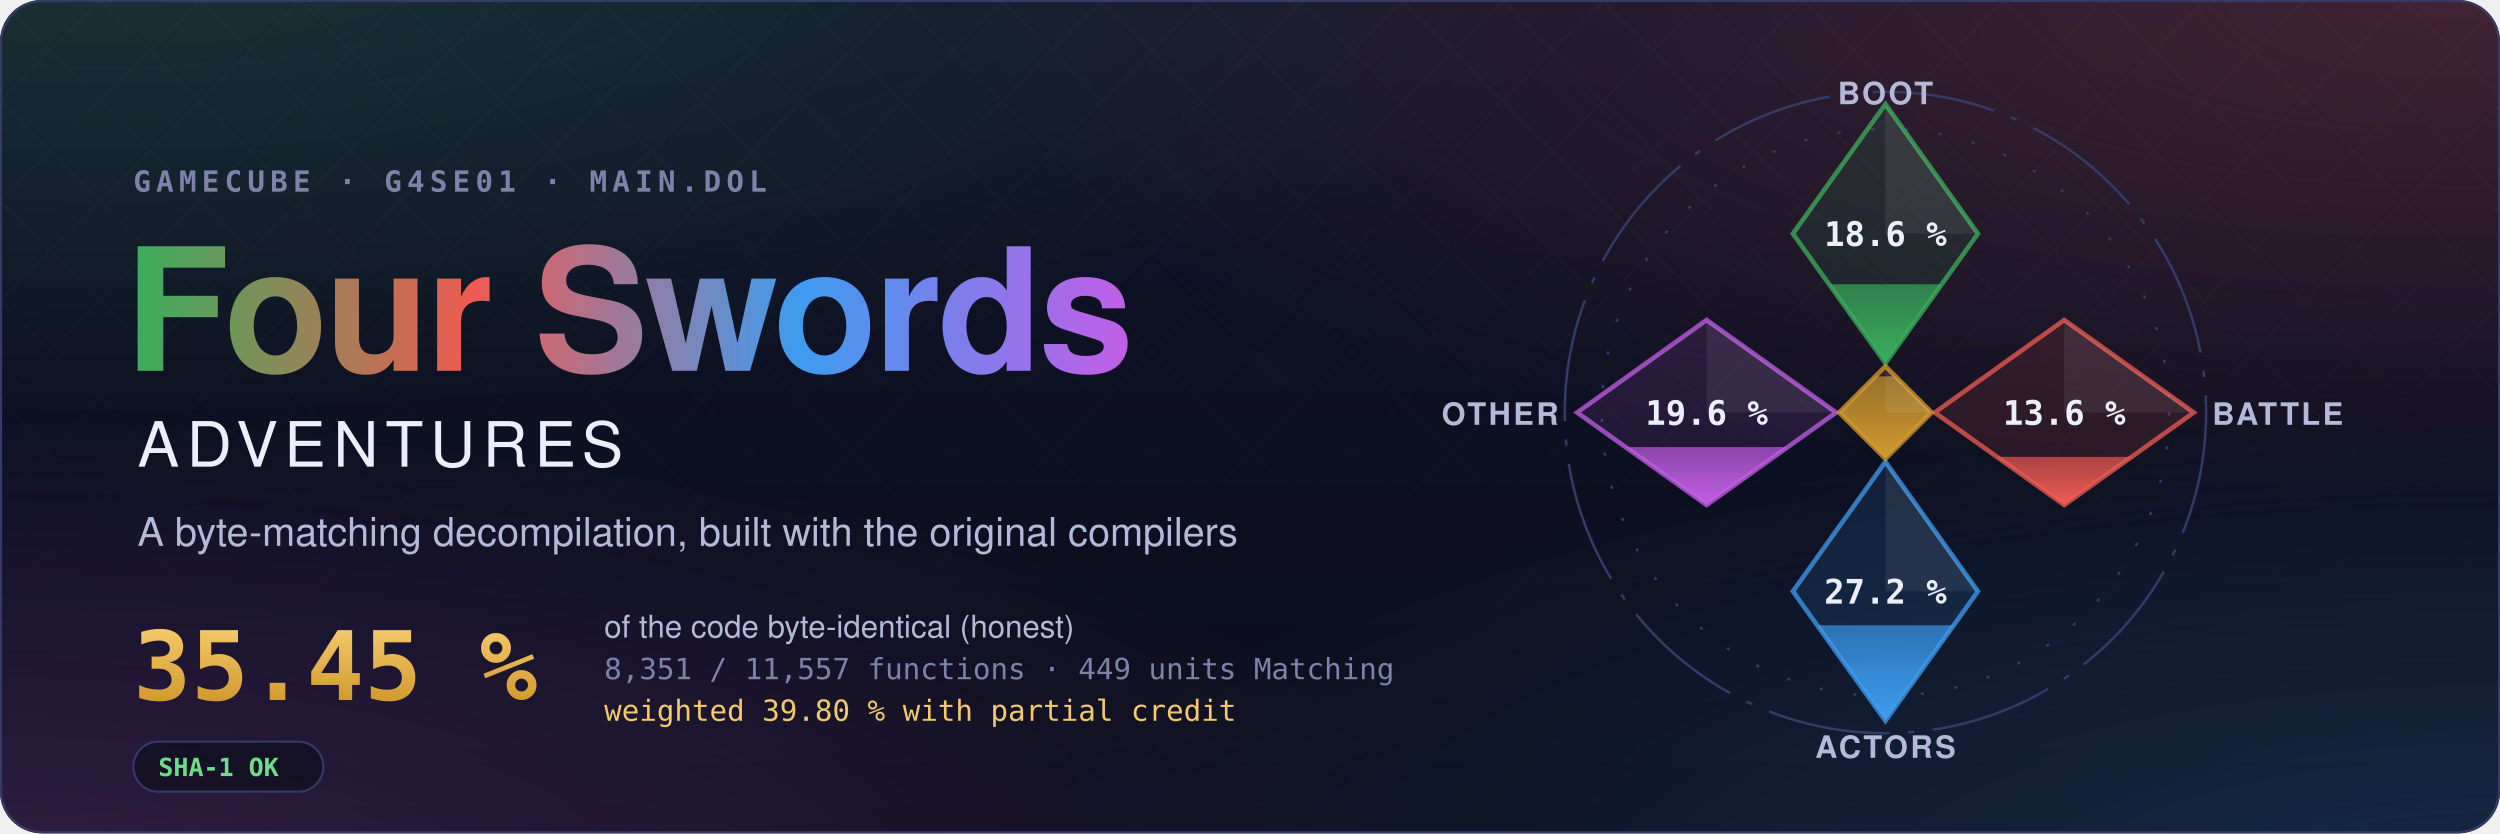
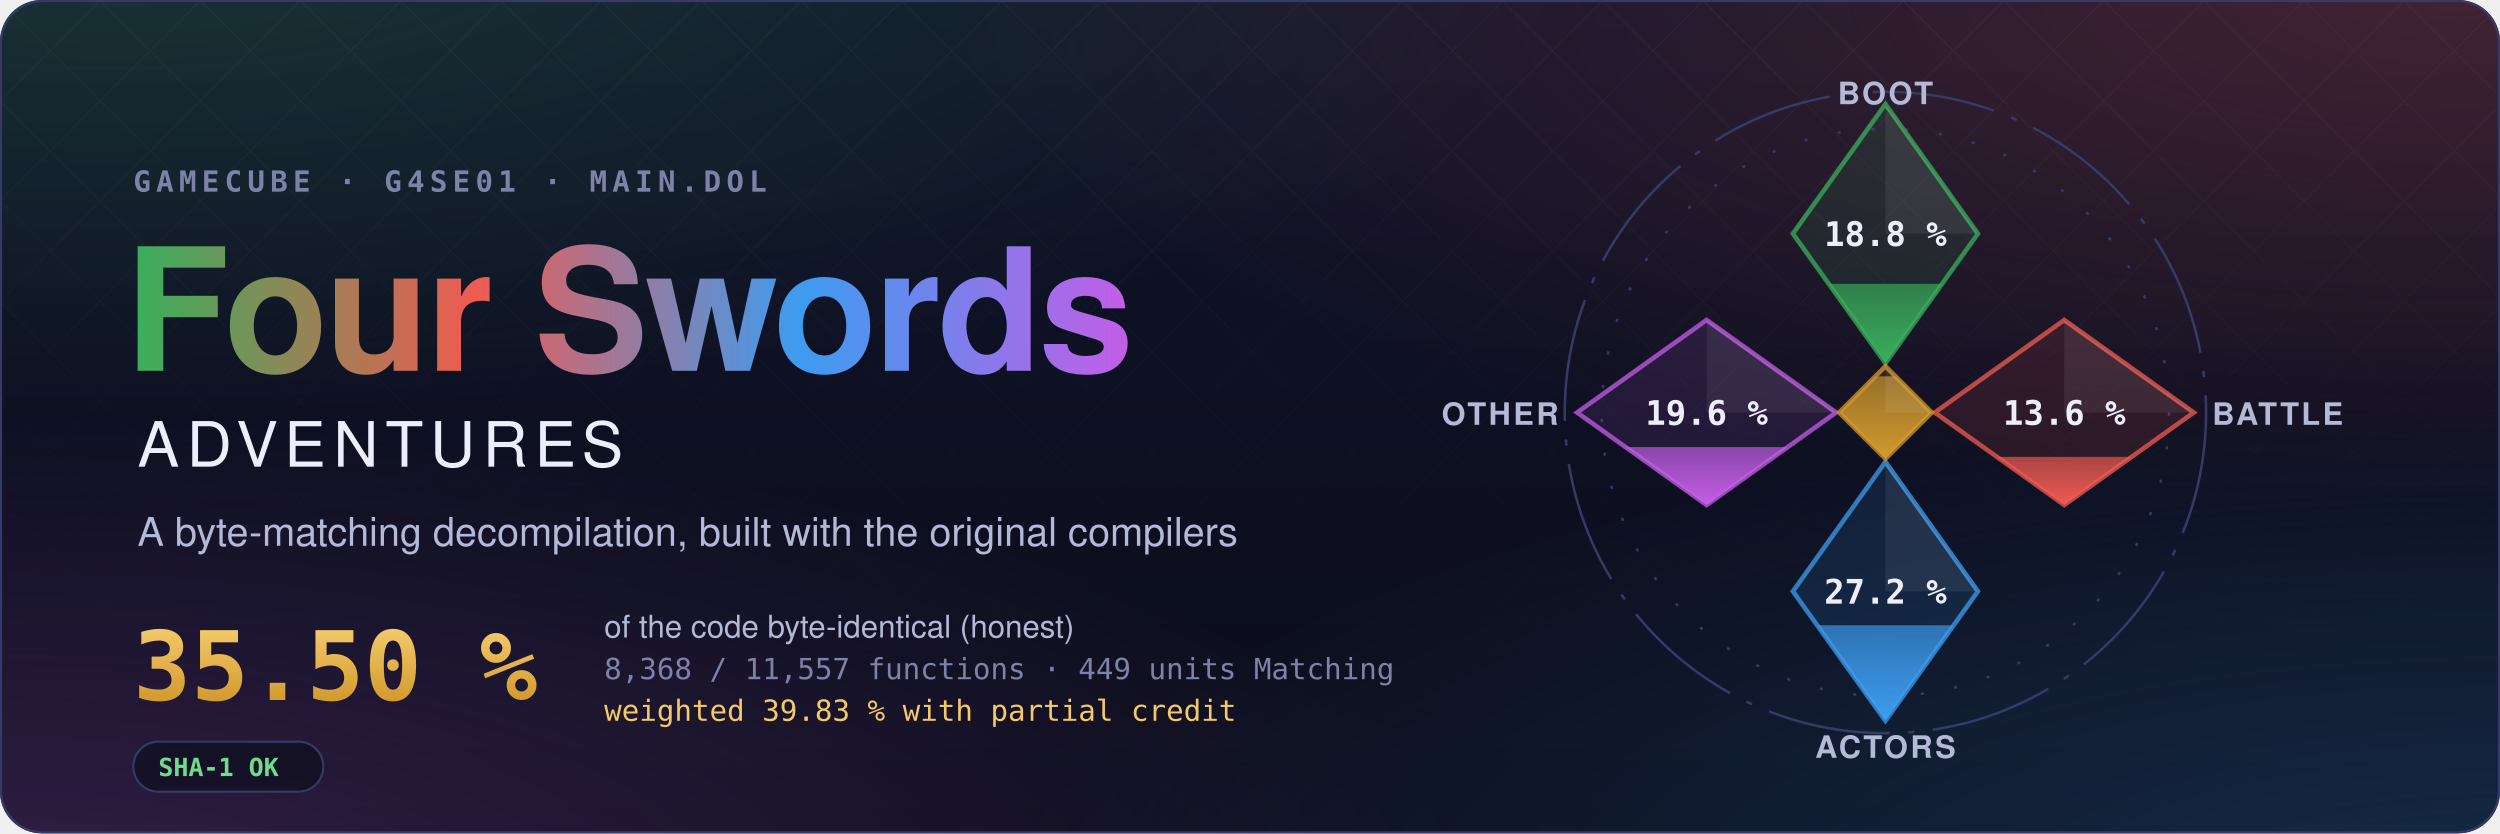
- <svg xmlns="http://www.w3.org/2000/svg" width="1200" height="400" viewBox="0 0 1200 400" role="img" aria-label="Four Swords Adventures decompilation: 35.45 % of the code matched, 8,351 of 11,557 functions">
+ <svg xmlns="http://www.w3.org/2000/svg" width="1200" height="400" viewBox="0 0 1200 400" role="img" aria-label="Four Swords Adventures decompilation: 35.50 % of the code matched, 8,368 of 11,557 functions">
  <style>text { font-family: -apple-system, BlinkMacSystemFont, 'Segoe UI', Helvetica, Arial, sans-serif; } .mono { font-family: ui-monospace, SFMono-Regular, 'SF Mono', Menlo, Consolas, monospace; } .spin { transform-box: fill-box; transform-origin: center; animation: spin 90s linear infinite; } @keyframes spin { to { transform: rotate(360deg); } } .rise { transform-box: fill-box; transform-origin: 50% 100%; animation: rise 1.6s cubic-bezier(.2,.8,.2,1) both; } @keyframes rise { from { transform: scaleY(0); } } @media (prefers-reduced-motion: reduce) { * { animation: none !important; } }</style>
  <defs>
    <radialGradient id="glow0" cx="0.05" cy="-0.1" r="0.6">
      <stop offset="0" stop-color="#3aae5c" stop-opacity="0.22" />
      <stop offset="1" stop-color="#3aae5c" stop-opacity="0" />
    </radialGradient>
    <radialGradient id="glow1" cx="0.98" cy="0.0" r="0.6">
      <stop offset="0" stop-color="#ef5b52" stop-opacity="0.22" />
      <stop offset="1" stop-color="#ef5b52" stop-opacity="0" />
    </radialGradient>
    <radialGradient id="glow2" cx="1.0" cy="1.1" r="0.6">
      <stop offset="0" stop-color="#3d9cf0" stop-opacity="0.22" />
      <stop offset="1" stop-color="#3d9cf0" stop-opacity="0" />
    </radialGradient>
    <radialGradient id="glow3" cx="0.0" cy="1.1" r="0.6">
      <stop offset="0" stop-color="#c35ee6" stop-opacity="0.22" />
      <stop offset="1" stop-color="#c35ee6" stop-opacity="0" />
    </radialGradient>
    <linearGradient id="sky" x1="0" y1="0" x2="0" y2="1">
      <stop offset="0" stop-color="#10132a" />
      <stop offset="1" stop-color="#0b0d1a" />
    </linearGradient>
    <linearGradient id="four" x1="0" y1="0" x2="1" y2="0">
      <stop offset="0" stop-color="#3aae5c" />
      <stop offset="0.34" stop-color="#ef5b52" />
      <stop offset="0.67" stop-color="#3d9cf0" />
      <stop offset="1" stop-color="#c35ee6" />
    </linearGradient>
    <linearGradient id="goldtext" x1="0" y1="0" x2="0" y2="1">
      <stop offset="0" stop-color="#f3c969" />
      <stop offset="1" stop-color="#d29a2e" />
    </linearGradient>
    <pattern id="lattice" width="34" height="34" patternUnits="userSpaceOnUse" patternTransform="rotate(45)">
      <path d="M0 0H34M0 0V34" stroke="#fff" stroke-opacity="0.035" />
    </pattern>
    <linearGradient id="fade" x1="0" y1="0" x2="0" y2="1">
      <stop offset="0" stop-color="#fff" />
      <stop offset="0.8" stop-color="#fff" stop-opacity="0" />
    </linearGradient>
    <mask id="fadeMask">
      <rect width="1200" height="400" fill="url(#fade)" />
    </mask>
    <clipPath id="card">
      <rect width="1200" height="400" rx="20" />
    </clipPath>
  </defs>
  <g clip-path="url(#card)">
    <rect width="1200" height="400" fill="url(#sky)" />
    <rect width="1200" height="400" fill="url(#glow0)" />
    <rect width="1200" height="400" fill="url(#glow1)" />
    <rect width="1200" height="400" fill="url(#glow2)" />
    <rect width="1200" height="400" fill="url(#glow3)" />
    <rect width="1200" height="400" fill="url(#lattice)" mask="url(#fadeMask)" />
  </g>
  <rect x="0.5" y="0.5" width="1199" height="399" rx="20" fill="none" stroke="#353b66" />
  <text x="64" y="92" class="mono" font-size="14" font-weight="600" letter-spacing="0.18em" fill="#7c82a8">GAMECUBE · G4SE01 · MAIN.DOL</text>
  <text x="60" y="178" font-size="82" font-weight="700" letter-spacing="-1.5" fill="url(#four)">Four Swords</text>
  <text x="66" y="224" font-size="30" font-weight="500" letter-spacing="0.12em" fill="#eceefb">ADVENTURES</text>
  <text x="66" y="262" font-size="19" fill="#b4b9d8">A byte-matching decompilation, built with the original compilers</text>
-   <text x="64" y="336" class="mono" font-size="46" font-weight="700" fill="url(#goldtext)">35.45 %</text>
+   <text x="64" y="336" class="mono" font-size="46" font-weight="700" fill="url(#goldtext)">35.50 %</text>
  <text x="290" y="306" font-size="15" fill="#b4b9d8">of the code byte-identical (honest)</text>
-   <text x="290" y="326" class="mono" font-size="14" fill="#7c82a8">8,351 / 11,557 functions · 449 units Matching</text>
-   <text x="290" y="346" class="mono" font-size="14" fill="#f3c969">weighted 39.80 % with partial credit</text>
+   <text x="290" y="326" class="mono" font-size="14" fill="#7c82a8">8,368 / 11,557 functions · 449 units Matching</text>
+   <text x="290" y="346" class="mono" font-size="14" fill="#f3c969">weighted 39.83 % with partial credit</text>
  <g transform="translate(64 356)">
    <rect width="91.2" height="24" rx="12" fill="#0b0d1a" fill-opacity="0.6" stroke="#353b66" />
    <text x="12" y="16.5" class="mono" font-size="12" font-weight="600" fill="#6fdc8c">SHA-1 OK</text>
  </g>
  <defs>
    <clipPath id="ec-boot">
      <path d="M0 -100L30 -58L0 -16L-30 -58Z" />
    </clipPath>
    <linearGradient id="eg-boot" x1="0" y1="1" x2="0" y2="0">
      <stop offset="0" stop-color="#3aae5c" />
      <stop offset="1" stop-color="#3aae5c" stop-opacity="0.65" />
    </linearGradient>
    <clipPath id="ec-battle">
      <path d="M58 -30L100 0L58 30L16 0Z" />
    </clipPath>
    <linearGradient id="eg-battle" x1="0" y1="1" x2="0" y2="0">
      <stop offset="0" stop-color="#ef5b52" />
      <stop offset="1" stop-color="#ef5b52" stop-opacity="0.65" />
    </linearGradient>
    <clipPath id="ec-actors">
      <path d="M0 16L30 58L0 100L-30 58Z" />
    </clipPath>
    <linearGradient id="eg-actors" x1="0" y1="1" x2="0" y2="0">
      <stop offset="0" stop-color="#3d9cf0" />
      <stop offset="1" stop-color="#3d9cf0" stop-opacity="0.65" />
    </linearGradient>
    <clipPath id="ec-other">
      <path d="M-58 -30L-16 0L-58 30L-100 0Z" />
    </clipPath>
    <linearGradient id="eg-other" x1="0" y1="1" x2="0" y2="0">
      <stop offset="0" stop-color="#c35ee6" />
      <stop offset="1" stop-color="#c35ee6" stop-opacity="0.65" />
    </linearGradient>
    <clipPath id="ec-libs">
      <path d="M0 -15L15 0L0 15L-15 0Z" />
    </clipPath>
    <linearGradient id="eg-libs" x1="0" y1="1" x2="0" y2="0">
      <stop offset="0" stop-color="#d29a2e" />
      <stop offset="1" stop-color="#d29a2e" stop-opacity="0.65" />
    </linearGradient>
  </defs>
  <g transform="translate(905 198) scale(1.48)">
    <circle class="spin" r="104" fill="none" stroke="#353b66" stroke-width="0.8" stroke-dasharray="40 6 2 6" />
    <circle r="92" fill="none" stroke="#353b66" stroke-width="0.8" stroke-dasharray="1 10" />
    <path d="M0 -100L30 -58L0 -16L-30 -58Z" fill="#3aae5c" fill-opacity="0.12" stroke="#3aae5c" stroke-opacity="0.75" stroke-width="1.5" />
    <g clip-path="url(#ec-boot)">
-       <rect class="rise" style="animation-delay:0.20s" x="-30" y="-41.61" width="60" height="25.61" fill="url(#eg-boot)" />
+       <rect class="rise" style="animation-delay:0.20s" x="-30" y="-41.72" width="60" height="25.72" fill="url(#eg-boot)" />
    </g>
    <path d="M0 -100L30 -58L0 -58Z" fill="#fff" fill-opacity="0.07" />
-     <text x="0" y="-54" text-anchor="middle" font-size="11" font-weight="700" fill="#eceefb" class="mono">18.6 %</text>
+     <text x="0" y="-54" text-anchor="middle" font-size="11" font-weight="700" fill="#eceefb" class="mono">18.8 %</text>
    <text x="0" y="-100" text-anchor="middle" font-size="10" font-weight="600" letter-spacing="0.08em" fill="#b4b9d8">BOOT</text>
    <path d="M58 -30L100 0L58 30L16 0Z" fill="#ef5b52" fill-opacity="0.12" stroke="#ef5b52" stroke-opacity="0.75" stroke-width="1.5" />
    <g clip-path="url(#ec-battle)">
      <rect class="rise" style="animation-delay:0.35s" x="16" y="14.38" width="84" height="15.62" fill="url(#eg-battle)" />
    </g>
    <path d="M58 -30L100 0L58 0Z" fill="#fff" fill-opacity="0.07" />
    <text x="58" y="4" text-anchor="middle" font-size="11" font-weight="700" fill="#eceefb" class="mono">13.6 %</text>
    <text x="106" y="4" text-anchor="start" font-size="10" font-weight="600" letter-spacing="0.08em" fill="#b4b9d8">BATTLE</text>
    <path d="M0 16L30 58L0 100L-30 58Z" fill="#3d9cf0" fill-opacity="0.12" stroke="#3d9cf0" stroke-opacity="0.75" stroke-width="1.5" />
    <g clip-path="url(#ec-actors)">
      <rect class="rise" style="animation-delay:0.50s" x="-30" y="69.01" width="60" height="30.99" fill="url(#eg-actors)" />
    </g>
    <path d="M0 16L30 58L0 58Z" fill="#fff" fill-opacity="0.07" />
    <text x="0" y="62" text-anchor="middle" font-size="11" font-weight="700" fill="#eceefb" class="mono">27.2 %</text>
    <text x="0" y="112" text-anchor="middle" font-size="10" font-weight="600" letter-spacing="0.08em" fill="#b4b9d8">ACTORS</text>
    <path d="M-58 -30L-16 0L-58 30L-100 0Z" fill="#c35ee6" fill-opacity="0.12" stroke="#c35ee6" stroke-opacity="0.75" stroke-width="1.5" />
    <g clip-path="url(#ec-other)">
      <rect class="rise" style="animation-delay:0.65s" x="-100" y="11.21" width="84" height="18.79" fill="url(#eg-other)" />
    </g>
    <path d="M-58 -30L-16 0L-58 0Z" fill="#fff" fill-opacity="0.07" />
    <text x="-58" y="4" text-anchor="middle" font-size="11" font-weight="700" fill="#eceefb" class="mono">19.6 %</text>
    <text x="-106" y="4" text-anchor="end" font-size="10" font-weight="600" letter-spacing="0.08em" fill="#b4b9d8">OTHER</text>
    <path d="M0 -15L15 0L0 15L-15 0Z" fill="#d29a2e" fill-opacity="0.12" stroke="#d29a2e" stroke-opacity="0.75" stroke-width="1.5" />
    <g clip-path="url(#ec-libs)">
      <rect class="rise" style="animation-delay:0.80s" x="-15" y="-11.74" width="30" height="26.74" fill="url(#eg-libs)" />
    </g>
    <path d="M0 -15L15 0L0 0Z" fill="#fff" fill-opacity="0.07" />
  </g>
</svg>
